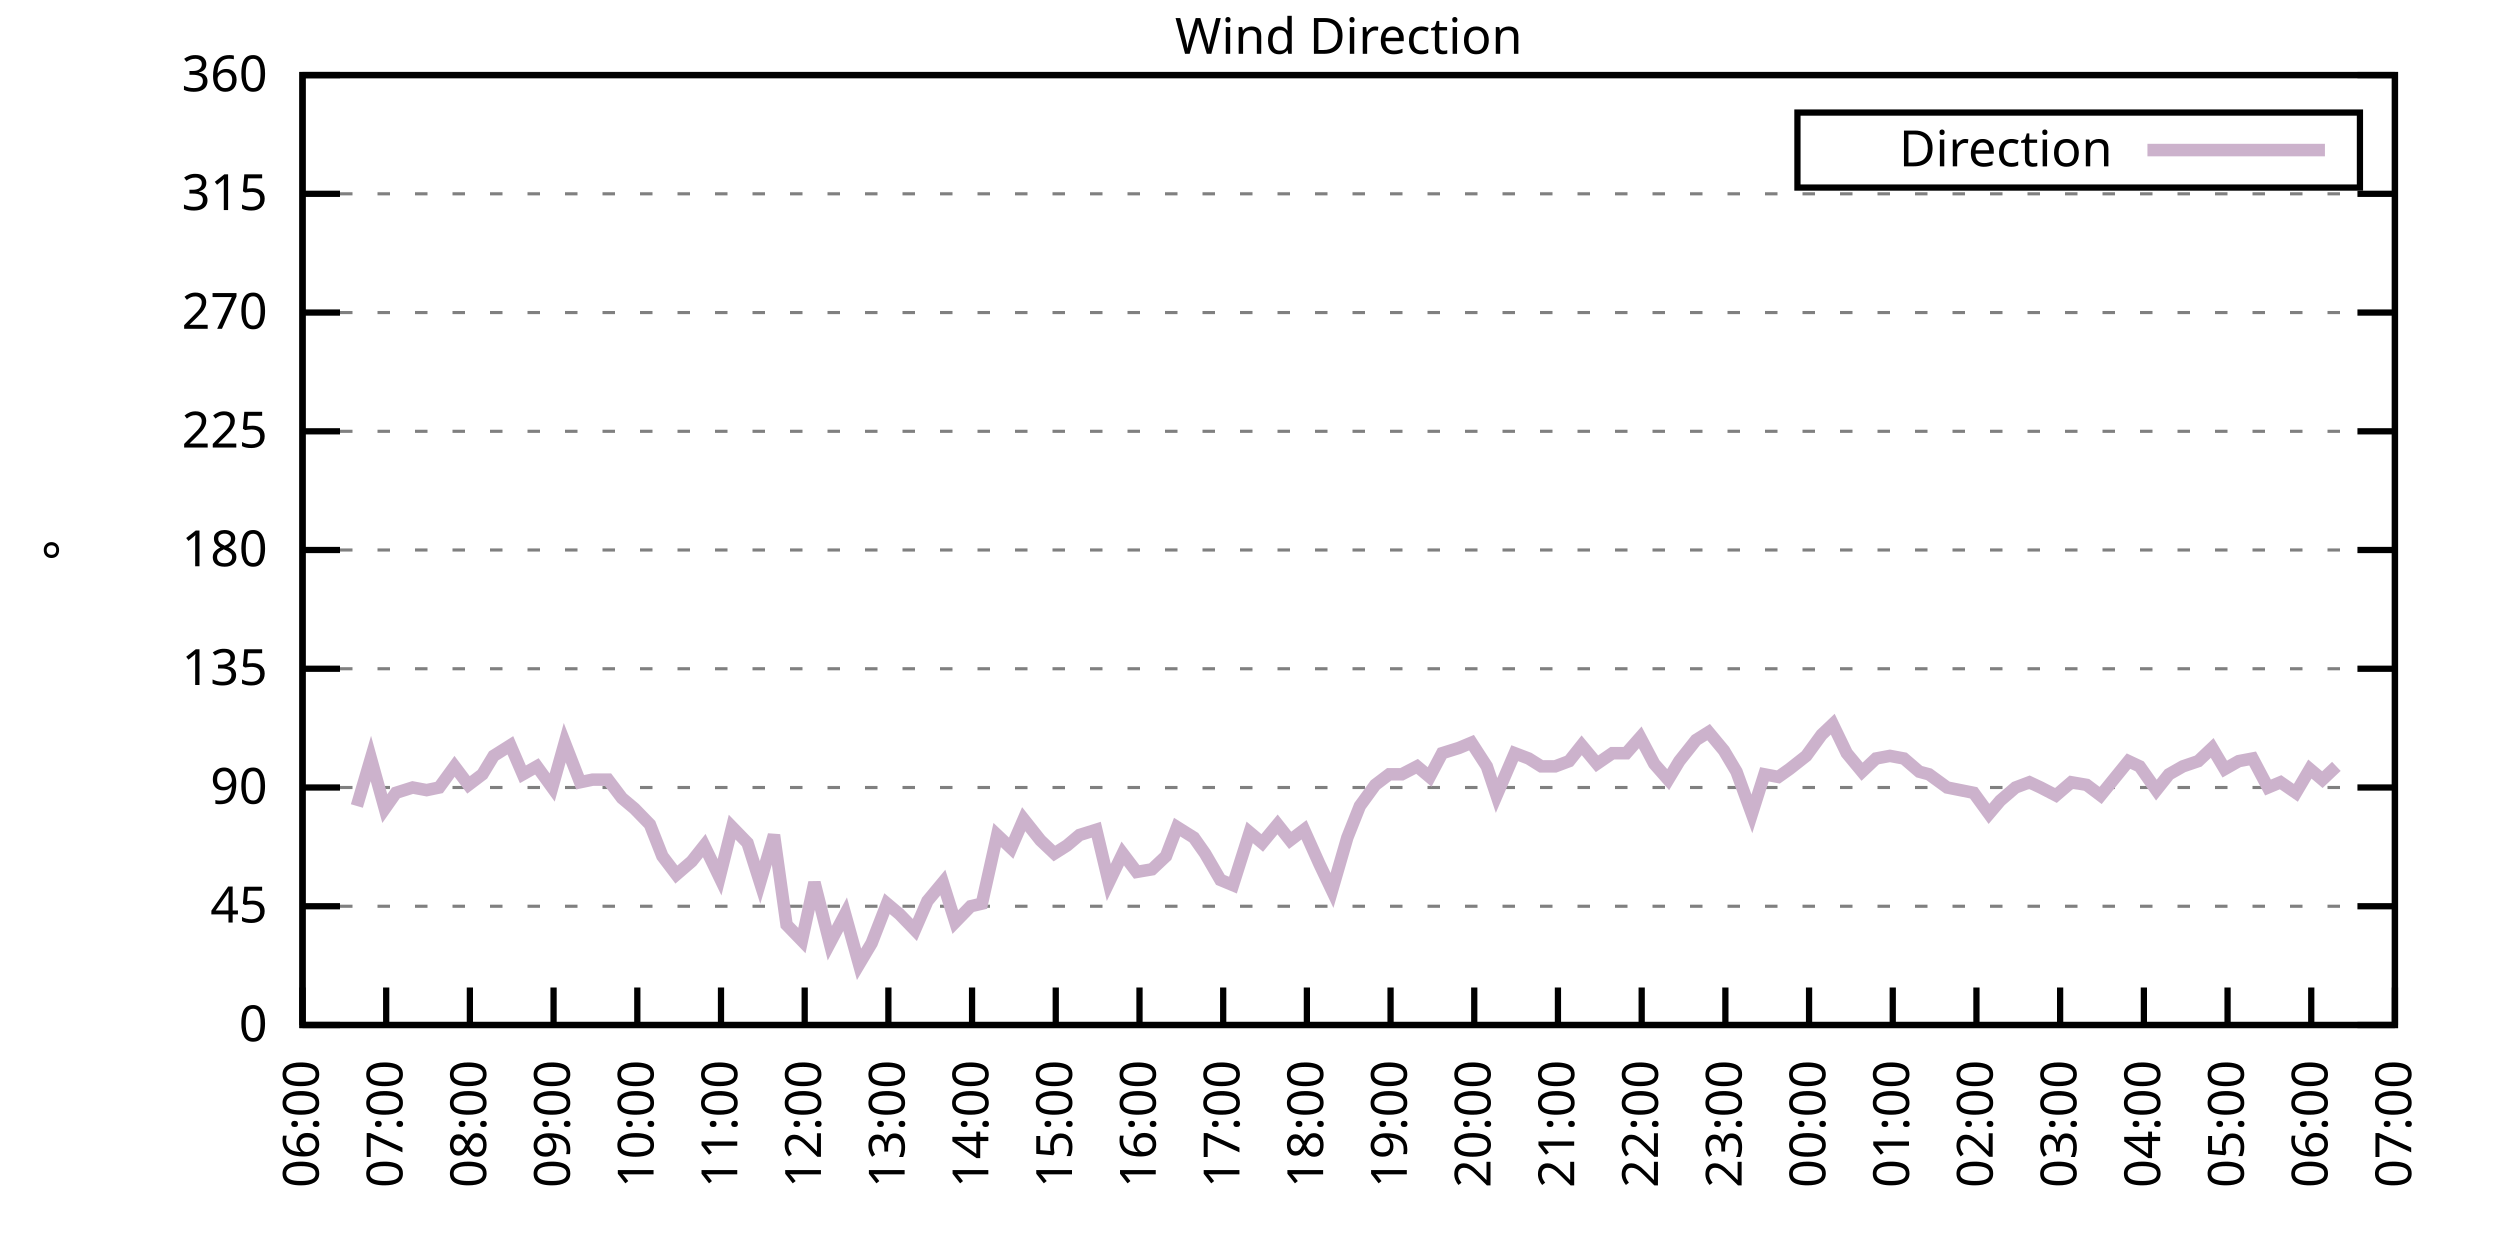
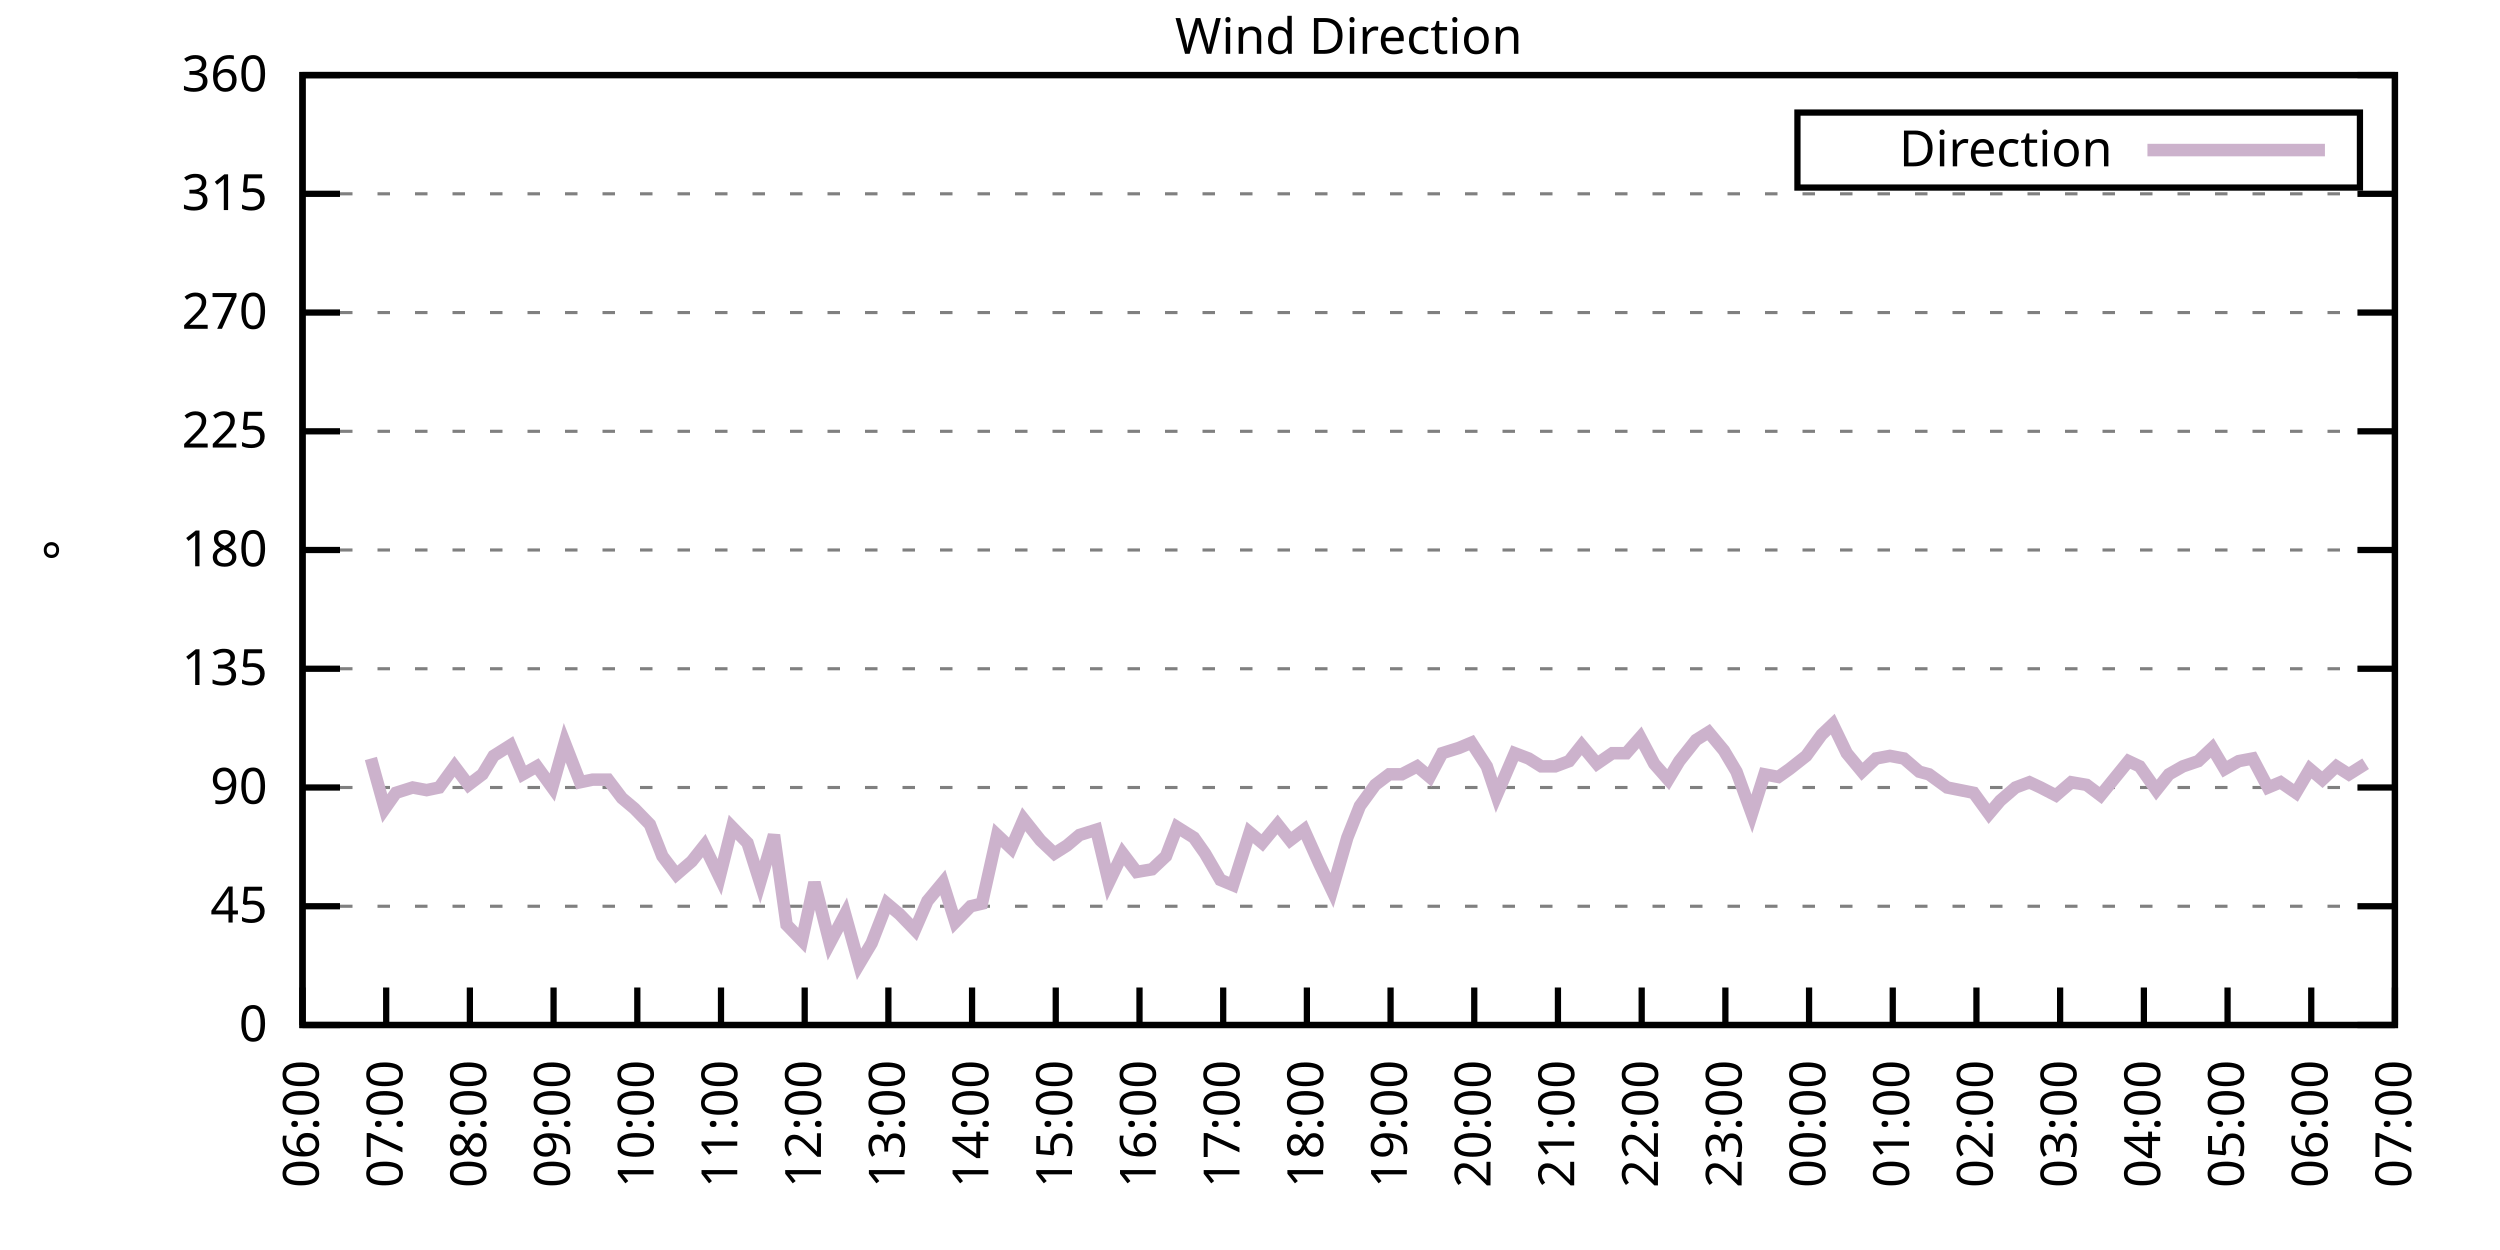
<svg xmlns="http://www.w3.org/2000/svg" xmlns:xlink="http://www.w3.org/1999/xlink" width="400" height="200" viewBox="0 0 400 200">
  <g id="gnuplot_canvas">
    <rect x="0" y="0" width="400" height="200" fill="none" />
    <defs>
      <circle id="gpDot" r="0.5" stroke-width="0.5" stroke="currentColor" />
      <path id="gpPt0" stroke-width="0.333" stroke="currentColor" d="M-1,0 h2 M0,-1 v2" />
      <path id="gpPt1" stroke-width="0.333" stroke="currentColor" d="M-1,-1 L1,1 M1,-1 L-1,1" />
      <path id="gpPt2" stroke-width="0.333" stroke="currentColor" d="M-1,0 L1,0 M0,-1 L0,1 M-1,-1 L1,1 M-1,1 L1,-1" />
      <rect id="gpPt3" stroke-width="0.333" stroke="currentColor" x="-1" y="-1" width="2" height="2" />
      <rect id="gpPt4" stroke-width="0.333" stroke="currentColor" fill="currentColor" x="-1" y="-1" width="2" height="2" />
      <circle id="gpPt5" stroke-width="0.333" stroke="currentColor" cx="0" cy="0" r="1" />
      <use xlink:href="#gpPt5" id="gpPt6" fill="currentColor" stroke="none" />
      <path id="gpPt7" stroke-width="0.333" stroke="currentColor" d="M0,-1.33 L-1.33,0.67 L1.33,0.67 z" />
      <use xlink:href="#gpPt7" id="gpPt8" fill="currentColor" stroke="none" />
      <use xlink:href="#gpPt7" id="gpPt9" stroke="currentColor" transform="rotate(180)" />
      <use xlink:href="#gpPt9" id="gpPt10" fill="currentColor" stroke="none" />
      <use xlink:href="#gpPt3" id="gpPt11" stroke="currentColor" transform="rotate(45)" />
      <use xlink:href="#gpPt11" id="gpPt12" fill="currentColor" stroke="none" />
      <path id="gpPt13" stroke-width="0.333" stroke="currentColor" d="M0,1.330 L1.265,0.411 L0.782,-1.067 L-0.782,-1.076 L-1.265,0.411 z" />
      <use xlink:href="#gpPt13" id="gpPt14" fill="currentColor" stroke="none" />
      <filter id="textbox" filterUnits="objectBoundingBox" x="0" y="0" height="1" width="1">
        <feFlood flood-color="white" flood-opacity="1" result="bgnd" />
        <feComposite in="SourceGraphic" in2="bgnd" operator="atop" />
      </filter>
      <filter id="greybox" filterUnits="objectBoundingBox" x="0" y="0" height="1" width="1">
        <feFlood flood-color="lightgrey" flood-opacity="1" result="grey" />
        <feComposite in="SourceGraphic" in2="grey" operator="atop" />
      </filter>
    </defs>
    <g fill="none" color="white" stroke="currentColor" stroke-width="1.00" stroke-linecap="butt" stroke-linejoin="miter">
</g>
    <g fill="none" color="black" stroke="currentColor" stroke-width="1.00" stroke-linecap="butt" stroke-linejoin="miter">
      <g stroke="none" shape-rendering="crispEdges">
        <polygon fill="rgb(255, 255, 255)" points="48.40,164.00 383.18,164.00 383.18,12.02 48.40,12.02 " />
      </g>
    </g>
    <g fill="none" color="black" stroke="currentColor" stroke-width="1.00" stroke-linecap="butt" stroke-linejoin="miter">
</g>
    <g fill="none" color="black" stroke="black" stroke-width="0.50" stroke-linecap="butt" stroke-linejoin="miter">
</g>
    <g fill="none" color="gray" stroke="currentColor" stroke-width="0.50" stroke-linecap="butt" stroke-linejoin="miter">
      <path stroke="gray" stroke-dasharray="2,4" class="gridline" d="M48.40,164.00 L383.19,164.00  " />
    </g>
    <g fill="none" color="gray" stroke="gray" stroke-width="1.00" stroke-linecap="butt" stroke-linejoin="miter">
</g>
    <g fill="none" color="black" stroke="currentColor" stroke-width="1.00" stroke-linecap="butt" stroke-linejoin="miter">
      <path stroke="black" d="M48.40,164.00 L54.40,164.00 M383.19,164.00 L377.19,164.00  " />
      <g transform="translate(42.80,166.60)" stroke="none" fill="black" font-family="Sans" font-size="8.00" text-anchor="end">
        <text>
          <tspan font-family="Sans"> 0</tspan>
        </text>
      </g>
    </g>
    <g fill="none" color="black" stroke="currentColor" stroke-width="1.00" stroke-linecap="butt" stroke-linejoin="miter">
</g>
    <g fill="none" color="black" stroke="black" stroke-width="0.50" stroke-linecap="butt" stroke-linejoin="miter">
</g>
    <g fill="none" color="gray" stroke="currentColor" stroke-width="0.50" stroke-linecap="butt" stroke-linejoin="miter">
      <path stroke="gray" stroke-dasharray="2,4" class="gridline" d="M48.40,145.00 L383.19,145.00  " />
    </g>
    <g fill="none" color="gray" stroke="gray" stroke-width="1.00" stroke-linecap="butt" stroke-linejoin="miter">
</g>
    <g fill="none" color="black" stroke="currentColor" stroke-width="1.00" stroke-linecap="butt" stroke-linejoin="miter">
      <path stroke="black" d="M48.40,145.00 L54.40,145.00 M383.19,145.00 L377.19,145.00  " />
      <g transform="translate(42.80,147.60)" stroke="none" fill="black" font-family="Sans" font-size="8.00" text-anchor="end">
        <text>
          <tspan font-family="Sans"> 45</tspan>
        </text>
      </g>
    </g>
    <g fill="none" color="black" stroke="currentColor" stroke-width="1.00" stroke-linecap="butt" stroke-linejoin="miter">
</g>
    <g fill="none" color="black" stroke="black" stroke-width="0.50" stroke-linecap="butt" stroke-linejoin="miter">
</g>
    <g fill="none" color="gray" stroke="currentColor" stroke-width="0.50" stroke-linecap="butt" stroke-linejoin="miter">
      <path stroke="gray" stroke-dasharray="2,4" class="gridline" d="M48.40,126.00 L383.19,126.00  " />
    </g>
    <g fill="none" color="gray" stroke="gray" stroke-width="1.00" stroke-linecap="butt" stroke-linejoin="miter">
</g>
    <g fill="none" color="black" stroke="currentColor" stroke-width="1.00" stroke-linecap="butt" stroke-linejoin="miter">
      <path stroke="black" d="M48.40,126.00 L54.40,126.00 M383.19,126.00 L377.19,126.00  " />
      <g transform="translate(42.80,128.60)" stroke="none" fill="black" font-family="Sans" font-size="8.00" text-anchor="end">
        <text>
          <tspan font-family="Sans"> 90</tspan>
        </text>
      </g>
    </g>
    <g fill="none" color="black" stroke="currentColor" stroke-width="1.00" stroke-linecap="butt" stroke-linejoin="miter">
</g>
    <g fill="none" color="black" stroke="black" stroke-width="0.50" stroke-linecap="butt" stroke-linejoin="miter">
</g>
    <g fill="none" color="gray" stroke="currentColor" stroke-width="0.50" stroke-linecap="butt" stroke-linejoin="miter">
      <path stroke="gray" stroke-dasharray="2,4" class="gridline" d="M48.40,107.00 L383.19,107.00  " />
    </g>
    <g fill="none" color="gray" stroke="gray" stroke-width="1.00" stroke-linecap="butt" stroke-linejoin="miter">
</g>
    <g fill="none" color="black" stroke="currentColor" stroke-width="1.00" stroke-linecap="butt" stroke-linejoin="miter">
      <path stroke="black" d="M48.40,107.00 L54.40,107.00 M383.19,107.00 L377.19,107.00  " />
      <g transform="translate(42.80,109.60)" stroke="none" fill="black" font-family="Sans" font-size="8.00" text-anchor="end">
        <text>
          <tspan font-family="Sans"> 135</tspan>
        </text>
      </g>
    </g>
    <g fill="none" color="black" stroke="currentColor" stroke-width="1.00" stroke-linecap="butt" stroke-linejoin="miter">
</g>
    <g fill="none" color="black" stroke="black" stroke-width="0.50" stroke-linecap="butt" stroke-linejoin="miter">
</g>
    <g fill="none" color="gray" stroke="currentColor" stroke-width="0.50" stroke-linecap="butt" stroke-linejoin="miter">
      <path stroke="gray" stroke-dasharray="2,4" class="gridline" d="M48.40,88.00 L383.19,88.00  " />
    </g>
    <g fill="none" color="gray" stroke="gray" stroke-width="1.00" stroke-linecap="butt" stroke-linejoin="miter">
</g>
    <g fill="none" color="black" stroke="currentColor" stroke-width="1.00" stroke-linecap="butt" stroke-linejoin="miter">
      <path stroke="black" d="M48.40,88.00 L54.40,88.00 M383.19,88.00 L377.19,88.00  " />
      <g transform="translate(42.80,90.60)" stroke="none" fill="black" font-family="Sans" font-size="8.00" text-anchor="end">
        <text>
          <tspan font-family="Sans"> 180</tspan>
        </text>
      </g>
    </g>
    <g fill="none" color="black" stroke="currentColor" stroke-width="1.00" stroke-linecap="butt" stroke-linejoin="miter">
</g>
    <g fill="none" color="black" stroke="black" stroke-width="0.50" stroke-linecap="butt" stroke-linejoin="miter">
</g>
    <g fill="none" color="gray" stroke="currentColor" stroke-width="0.50" stroke-linecap="butt" stroke-linejoin="miter">
      <path stroke="gray" stroke-dasharray="2,4" class="gridline" d="M48.40,69.01 L383.19,69.01  " />
    </g>
    <g fill="none" color="gray" stroke="gray" stroke-width="1.00" stroke-linecap="butt" stroke-linejoin="miter">
</g>
    <g fill="none" color="black" stroke="currentColor" stroke-width="1.00" stroke-linecap="butt" stroke-linejoin="miter">
      <path stroke="black" d="M48.40,69.01 L54.40,69.01 M383.19,69.01 L377.19,69.01  " />
      <g transform="translate(42.80,71.61)" stroke="none" fill="black" font-family="Sans" font-size="8.00" text-anchor="end">
        <text>
          <tspan font-family="Sans"> 225</tspan>
        </text>
      </g>
    </g>
    <g fill="none" color="black" stroke="currentColor" stroke-width="1.00" stroke-linecap="butt" stroke-linejoin="miter">
</g>
    <g fill="none" color="black" stroke="black" stroke-width="0.50" stroke-linecap="butt" stroke-linejoin="miter">
</g>
    <g fill="none" color="gray" stroke="currentColor" stroke-width="0.50" stroke-linecap="butt" stroke-linejoin="miter">
      <path stroke="gray" stroke-dasharray="2,4" class="gridline" d="M48.40,50.01 L383.19,50.01  " />
    </g>
    <g fill="none" color="gray" stroke="gray" stroke-width="1.00" stroke-linecap="butt" stroke-linejoin="miter">
</g>
    <g fill="none" color="black" stroke="currentColor" stroke-width="1.00" stroke-linecap="butt" stroke-linejoin="miter">
      <path stroke="black" d="M48.40,50.01 L54.40,50.01 M383.19,50.01 L377.19,50.01  " />
      <g transform="translate(42.80,52.61)" stroke="none" fill="black" font-family="Sans" font-size="8.00" text-anchor="end">
        <text>
          <tspan font-family="Sans"> 270</tspan>
        </text>
      </g>
    </g>
    <g fill="none" color="black" stroke="currentColor" stroke-width="1.00" stroke-linecap="butt" stroke-linejoin="miter">
</g>
    <g fill="none" color="black" stroke="black" stroke-width="0.50" stroke-linecap="butt" stroke-linejoin="miter">
</g>
    <g fill="none" color="gray" stroke="currentColor" stroke-width="0.50" stroke-linecap="butt" stroke-linejoin="miter">
      <path stroke="gray" stroke-dasharray="2,4" class="gridline" d="M48.40,31.01 L383.19,31.01  " />
    </g>
    <g fill="none" color="gray" stroke="gray" stroke-width="1.00" stroke-linecap="butt" stroke-linejoin="miter">
</g>
    <g fill="none" color="black" stroke="currentColor" stroke-width="1.00" stroke-linecap="butt" stroke-linejoin="miter">
      <path stroke="black" d="M48.40,31.01 L54.40,31.01 M383.19,31.01 L377.19,31.01  " />
      <g transform="translate(42.80,33.61)" stroke="none" fill="black" font-family="Sans" font-size="8.00" text-anchor="end">
        <text>
          <tspan font-family="Sans"> 315</tspan>
        </text>
      </g>
    </g>
    <g fill="none" color="black" stroke="currentColor" stroke-width="1.00" stroke-linecap="butt" stroke-linejoin="miter">
</g>
    <g fill="none" color="black" stroke="black" stroke-width="0.50" stroke-linecap="butt" stroke-linejoin="miter">
</g>
    <g fill="none" color="gray" stroke="currentColor" stroke-width="0.50" stroke-linecap="butt" stroke-linejoin="miter">
      <path stroke="gray" stroke-dasharray="2,4" class="gridline" d="M48.40,12.01 L383.19,12.01  " />
    </g>
    <g fill="none" color="gray" stroke="gray" stroke-width="1.00" stroke-linecap="butt" stroke-linejoin="miter">
</g>
    <g fill="none" color="black" stroke="currentColor" stroke-width="1.00" stroke-linecap="butt" stroke-linejoin="miter">
      <path stroke="black" d="M48.40,12.01 L54.40,12.01 M383.19,12.01 L377.19,12.01  " />
      <g transform="translate(42.80,14.61)" stroke="none" fill="black" font-family="Sans" font-size="8.00" text-anchor="end">
        <text>
          <tspan font-family="Sans"> 360</tspan>
        </text>
      </g>
    </g>
    <g fill="none" color="black" stroke="currentColor" stroke-width="1.00" stroke-linecap="butt" stroke-linejoin="miter">
      <path stroke="black" d="M48.40,164.00 L48.40,158.00  " />
      <g transform="translate(51.00,169.60) rotate(270.00)" stroke="none" fill="black" font-family="Sans" font-size="8.00" text-anchor="end">
        <text>
          <tspan font-family="Sans">06:00</tspan>
        </text>
      </g>
    </g>
    <g fill="none" color="black" stroke="currentColor" stroke-width="1.00" stroke-linecap="butt" stroke-linejoin="miter">
      <path stroke="black" d="M61.79,164.00 L61.79,158.00  " />
      <g transform="translate(64.39,169.60) rotate(270.00)" stroke="none" fill="black" font-family="Sans" font-size="8.00" text-anchor="end">
        <text>
          <tspan font-family="Sans">07:00</tspan>
        </text>
      </g>
    </g>
    <g fill="none" color="black" stroke="currentColor" stroke-width="1.00" stroke-linecap="butt" stroke-linejoin="miter">
      <path stroke="black" d="M75.18,164.00 L75.18,158.00  " />
      <g transform="translate(77.78,169.60) rotate(270.00)" stroke="none" fill="black" font-family="Sans" font-size="8.00" text-anchor="end">
        <text>
          <tspan font-family="Sans">08:00</tspan>
        </text>
      </g>
    </g>
    <g fill="none" color="black" stroke="currentColor" stroke-width="1.00" stroke-linecap="butt" stroke-linejoin="miter">
      <path stroke="black" d="M88.57,164.00 L88.57,158.00  " />
      <g transform="translate(91.17,169.60) rotate(270.00)" stroke="none" fill="black" font-family="Sans" font-size="8.00" text-anchor="end">
        <text>
          <tspan font-family="Sans">09:00</tspan>
        </text>
      </g>
    </g>
    <g fill="none" color="black" stroke="currentColor" stroke-width="1.00" stroke-linecap="butt" stroke-linejoin="miter">
      <path stroke="black" d="M101.97,164.00 L101.97,158.00  " />
      <g transform="translate(104.57,169.60) rotate(270.00)" stroke="none" fill="black" font-family="Sans" font-size="8.00" text-anchor="end">
        <text>
          <tspan font-family="Sans">10:00</tspan>
        </text>
      </g>
    </g>
    <g fill="none" color="black" stroke="currentColor" stroke-width="1.00" stroke-linecap="butt" stroke-linejoin="miter">
      <path stroke="black" d="M115.36,164.00 L115.36,158.00  " />
      <g transform="translate(117.96,169.60) rotate(270.00)" stroke="none" fill="black" font-family="Sans" font-size="8.00" text-anchor="end">
        <text>
          <tspan font-family="Sans">11:00</tspan>
        </text>
      </g>
    </g>
    <g fill="none" color="black" stroke="currentColor" stroke-width="1.00" stroke-linecap="butt" stroke-linejoin="miter">
      <path stroke="black" d="M128.75,164.00 L128.75,158.00  " />
      <g transform="translate(131.35,169.60) rotate(270.00)" stroke="none" fill="black" font-family="Sans" font-size="8.00" text-anchor="end">
        <text>
          <tspan font-family="Sans">12:00</tspan>
        </text>
      </g>
    </g>
    <g fill="none" color="black" stroke="currentColor" stroke-width="1.00" stroke-linecap="butt" stroke-linejoin="miter">
      <path stroke="black" d="M142.14,164.00 L142.14,158.00  " />
      <g transform="translate(144.74,169.60) rotate(270.00)" stroke="none" fill="black" font-family="Sans" font-size="8.00" text-anchor="end">
        <text>
          <tspan font-family="Sans">13:00</tspan>
        </text>
      </g>
    </g>
    <g fill="none" color="black" stroke="currentColor" stroke-width="1.00" stroke-linecap="butt" stroke-linejoin="miter">
      <path stroke="black" d="M155.53,164.00 L155.53,158.00  " />
      <g transform="translate(158.13,169.60) rotate(270.00)" stroke="none" fill="black" font-family="Sans" font-size="8.00" text-anchor="end">
        <text>
          <tspan font-family="Sans">14:00</tspan>
        </text>
      </g>
    </g>
    <g fill="none" color="black" stroke="currentColor" stroke-width="1.00" stroke-linecap="butt" stroke-linejoin="miter">
      <path stroke="black" d="M168.92,164.00 L168.92,158.00  " />
      <g transform="translate(171.52,169.60) rotate(270.00)" stroke="none" fill="black" font-family="Sans" font-size="8.00" text-anchor="end">
        <text>
          <tspan font-family="Sans">15:00</tspan>
        </text>
      </g>
    </g>
    <g fill="none" color="black" stroke="currentColor" stroke-width="1.00" stroke-linecap="butt" stroke-linejoin="miter">
      <path stroke="black" d="M182.32,164.00 L182.32,158.00  " />
      <g transform="translate(184.92,169.60) rotate(270.00)" stroke="none" fill="black" font-family="Sans" font-size="8.00" text-anchor="end">
        <text>
          <tspan font-family="Sans">16:00</tspan>
        </text>
      </g>
    </g>
    <g fill="none" color="black" stroke="currentColor" stroke-width="1.00" stroke-linecap="butt" stroke-linejoin="miter">
      <path stroke="black" d="M195.71,164.00 L195.71,158.00  " />
      <g transform="translate(198.31,169.60) rotate(270.00)" stroke="none" fill="black" font-family="Sans" font-size="8.00" text-anchor="end">
        <text>
          <tspan font-family="Sans">17:00</tspan>
        </text>
      </g>
    </g>
    <g fill="none" color="black" stroke="currentColor" stroke-width="1.00" stroke-linecap="butt" stroke-linejoin="miter">
      <path stroke="black" d="M209.10,164.00 L209.10,158.00  " />
      <g transform="translate(211.70,169.60) rotate(270.00)" stroke="none" fill="black" font-family="Sans" font-size="8.00" text-anchor="end">
        <text>
          <tspan font-family="Sans">18:00</tspan>
        </text>
      </g>
    </g>
    <g fill="none" color="black" stroke="currentColor" stroke-width="1.00" stroke-linecap="butt" stroke-linejoin="miter">
      <path stroke="black" d="M222.49,164.00 L222.49,158.00  " />
      <g transform="translate(225.09,169.60) rotate(270.00)" stroke="none" fill="black" font-family="Sans" font-size="8.00" text-anchor="end">
        <text>
          <tspan font-family="Sans">19:00</tspan>
        </text>
      </g>
    </g>
    <g fill="none" color="black" stroke="currentColor" stroke-width="1.00" stroke-linecap="butt" stroke-linejoin="miter">
      <path stroke="black" d="M235.88,164.00 L235.88,158.00  " />
      <g transform="translate(238.48,169.60) rotate(270.00)" stroke="none" fill="black" font-family="Sans" font-size="8.00" text-anchor="end">
        <text>
          <tspan font-family="Sans">20:00</tspan>
        </text>
      </g>
    </g>
    <g fill="none" color="black" stroke="currentColor" stroke-width="1.00" stroke-linecap="butt" stroke-linejoin="miter">
      <path stroke="black" d="M249.27,164.00 L249.27,158.00  " />
      <g transform="translate(251.87,169.60) rotate(270.00)" stroke="none" fill="black" font-family="Sans" font-size="8.00" text-anchor="end">
        <text>
          <tspan font-family="Sans">21:00</tspan>
        </text>
      </g>
    </g>
    <g fill="none" color="black" stroke="currentColor" stroke-width="1.00" stroke-linecap="butt" stroke-linejoin="miter">
      <path stroke="black" d="M262.67,164.00 L262.67,158.00  " />
      <g transform="translate(265.27,169.60) rotate(270.00)" stroke="none" fill="black" font-family="Sans" font-size="8.00" text-anchor="end">
        <text>
          <tspan font-family="Sans">22:00</tspan>
        </text>
      </g>
    </g>
    <g fill="none" color="black" stroke="currentColor" stroke-width="1.00" stroke-linecap="butt" stroke-linejoin="miter">
      <path stroke="black" d="M276.06,164.00 L276.06,158.00  " />
      <g transform="translate(278.66,169.60) rotate(270.00)" stroke="none" fill="black" font-family="Sans" font-size="8.00" text-anchor="end">
        <text>
          <tspan font-family="Sans">23:00</tspan>
        </text>
      </g>
    </g>
    <g fill="none" color="black" stroke="currentColor" stroke-width="1.00" stroke-linecap="butt" stroke-linejoin="miter">
      <path stroke="black" d="M289.45,164.00 L289.45,158.00  " />
      <g transform="translate(292.05,169.60) rotate(270.00)" stroke="none" fill="black" font-family="Sans" font-size="8.00" text-anchor="end">
        <text>
          <tspan font-family="Sans">00:00</tspan>
        </text>
      </g>
    </g>
    <g fill="none" color="black" stroke="currentColor" stroke-width="1.00" stroke-linecap="butt" stroke-linejoin="miter">
      <path stroke="black" d="M302.84,164.00 L302.84,158.00  " />
      <g transform="translate(305.44,169.60) rotate(270.00)" stroke="none" fill="black" font-family="Sans" font-size="8.00" text-anchor="end">
        <text>
          <tspan font-family="Sans">01:00</tspan>
        </text>
      </g>
    </g>
    <g fill="none" color="black" stroke="currentColor" stroke-width="1.00" stroke-linecap="butt" stroke-linejoin="miter">
      <path stroke="black" d="M316.23,164.00 L316.23,158.00  " />
      <g transform="translate(318.83,169.60) rotate(270.00)" stroke="none" fill="black" font-family="Sans" font-size="8.00" text-anchor="end">
        <text>
          <tspan font-family="Sans">02:00</tspan>
        </text>
      </g>
    </g>
    <g fill="none" color="black" stroke="currentColor" stroke-width="1.00" stroke-linecap="butt" stroke-linejoin="miter">
      <path stroke="black" d="M329.62,164.00 L329.62,158.00  " />
      <g transform="translate(332.22,169.60) rotate(270.00)" stroke="none" fill="black" font-family="Sans" font-size="8.00" text-anchor="end">
        <text>
          <tspan font-family="Sans">03:00</tspan>
        </text>
      </g>
    </g>
    <g fill="none" color="black" stroke="currentColor" stroke-width="1.00" stroke-linecap="butt" stroke-linejoin="miter">
      <path stroke="black" d="M343.02,164.00 L343.02,158.00  " />
      <g transform="translate(345.62,169.60) rotate(270.00)" stroke="none" fill="black" font-family="Sans" font-size="8.00" text-anchor="end">
        <text>
          <tspan font-family="Sans">04:00</tspan>
        </text>
      </g>
    </g>
    <g fill="none" color="black" stroke="currentColor" stroke-width="1.00" stroke-linecap="butt" stroke-linejoin="miter">
      <path stroke="black" d="M356.41,164.00 L356.41,158.00  " />
      <g transform="translate(359.01,169.60) rotate(270.00)" stroke="none" fill="black" font-family="Sans" font-size="8.00" text-anchor="end">
        <text>
          <tspan font-family="Sans">05:00</tspan>
        </text>
      </g>
    </g>
    <g fill="none" color="black" stroke="currentColor" stroke-width="1.00" stroke-linecap="butt" stroke-linejoin="miter">
      <path stroke="black" d="M369.80,164.00 L369.80,158.00  " />
      <g transform="translate(372.40,169.60) rotate(270.00)" stroke="none" fill="black" font-family="Sans" font-size="8.00" text-anchor="end">
        <text>
          <tspan font-family="Sans">06:00</tspan>
        </text>
      </g>
    </g>
    <g fill="none" color="black" stroke="currentColor" stroke-width="1.00" stroke-linecap="butt" stroke-linejoin="miter">
      <path stroke="black" d="M383.19,164.00 L383.19,158.00  " />
      <g transform="translate(385.79,169.60) rotate(270.00)" stroke="none" fill="black" font-family="Sans" font-size="8.00" text-anchor="end">
        <text>
          <tspan font-family="Sans">07:00</tspan>
        </text>
      </g>
    </g>
    <g fill="none" color="black" stroke="currentColor" stroke-width="1.00" stroke-linecap="butt" stroke-linejoin="miter">
</g>
    <g fill="none" color="black" stroke="currentColor" stroke-width="1.00" stroke-linecap="butt" stroke-linejoin="miter">
      <path stroke="black" d="M48.40,12.01 L48.40,164.00 L383.19,164.00 L383.19,12.01 L48.40,12.01 Z  " />
    </g>
    <g fill="none" color="black" stroke="currentColor" stroke-width="1.00" stroke-linecap="butt" stroke-linejoin="miter">
</g>
    <g fill="none" color="black" stroke="currentColor" stroke-width="1.00" stroke-linecap="butt" stroke-linejoin="miter">
      <path stroke="black" d="M287.59,30.01 L287.59,18.01 L377.59,18.01 L377.59,30.01 L287.59,30.01 Z  " />
    </g>
    <g id="Wind_direction_plot_1">
      <g fill="none" color="white" stroke="black" stroke-width="2.00" stroke-linecap="butt" stroke-linejoin="miter">
</g>
      <g fill="none" color="black" stroke="currentColor" stroke-width="2.00" stroke-linecap="butt" stroke-linejoin="miter">
        <g transform="translate(337.99,26.61)" stroke="none" fill="black" font-family="Sans" font-size="8.00" text-anchor="end">
          <text>
            <tspan font-family="Sans">Direction</tspan>
          </text>
        </g>
      </g>
      <g fill="none" color="black" stroke="currentColor" stroke-width="2.00" stroke-linecap="butt" stroke-linejoin="miter">
-         <path stroke="rgb(204, 178, 204)" d="M343.59,24.01 L371.99,24.01 M57.10,128.96 L59.34,121.36 L61.57,129.38 L63.35,126.85 L66.03,126.00 L68.26,126.42   L70.27,126.00 L72.73,122.62 L74.96,125.58 L77.19,123.89 L78.98,120.94 L81.66,119.25 L83.66,123.89 L85.90,122.62   L88.35,126.00 L90.36,118.83 L92.82,125.16 L94.82,124.74 L97.28,124.74 L99.51,127.69 L101.52,129.38 L103.98,131.91   L105.98,136.98 L108.22,139.93 L110.67,137.82 L112.68,135.29 L115.13,140.36 L117.14,132.34 L119.60,134.87 L121.61,141.20   L123.84,133.60 L125.85,147.96 L128.30,150.49 L130.31,141.20 L132.77,150.91 L135.22,146.27 L137.45,154.29 L139.46,150.91   L141.92,144.58 L143.93,146.27 L146.38,148.80 L148.39,144.16 L150.85,141.20 L152.85,147.53 L155.31,145.00 L157.10,144.58   L159.55,133.60 L161.78,135.71 L163.79,131.07 L166.47,134.45 L168.70,136.56 L170.71,135.29 L172.72,133.60 L175.40,132.76   L177.41,141.20 L179.64,136.56 L181.87,139.51 L184.32,139.09 L186.56,136.98 L188.34,132.34 L191.02,134.02 L192.81,136.56   L195.26,140.78 L197.27,141.62 L199.95,133.18 L201.96,134.87 L204.41,131.91 L206.42,134.45 L208.65,132.76 L211.11,138.25   L213.12,142.47 L215.57,134.02 L217.58,128.96 L220.04,125.58 L222.27,123.89 L224.28,123.89 L226.73,122.62 L228.74,124.31   L230.75,120.51 L233.43,119.67 L235.44,118.83 L237.89,122.62 L239.45,127.27 L242.36,120.51 L244.59,121.36 L246.60,122.62   L248.83,122.62 L251.06,121.78 L253.07,119.25 L255.52,122.20 L257.98,120.51 L260.21,120.51 L262.44,117.98 L264.67,122.20   L266.91,124.74 L268.69,121.78 L271.37,118.40 L273.38,117.14 L275.83,120.09 L277.84,123.47 L280.30,130.22 L282.31,123.89   L284.54,124.31 L286.32,123.05 L289.00,120.94 L291.46,117.56 L293.24,115.87 L295.48,120.51 L297.93,123.47 L300.16,121.36   L302.39,120.94 L304.63,121.36 L307.08,123.47 L308.64,123.89 L311.54,126.00 L315.79,126.85 L318.24,130.22 L320.03,128.11   L322.48,126.00 L324.71,125.16 L326.50,126.00 L328.95,127.27 L331.41,125.16 L333.86,125.58 L336.10,127.27 L340.56,121.78   L342.35,122.62 L345.02,126.42 L347.03,123.89 L349.26,122.62 L351.72,121.78 L353.95,119.67 L355.96,123.05 L358.19,121.78   L360.42,121.36 L362.88,126.00 L364.89,125.16 L367.34,126.85 L369.58,123.05 L371.58,124.74 L373.82,122.62  " />
+         <path stroke="rgb(204, 178, 204)" d="M343.59,24.01 L371.99,24.01 M59.34,121.36 L61.57,129.38 L63.35,126.85 L66.03,126.00 L68.26,126.42 L70.27,126.00   L72.73,122.62 L74.96,125.58 L77.19,123.89 L78.98,120.94 L81.66,119.25 L83.66,123.89 L85.90,122.62 L88.35,126.00   L90.36,118.83 L92.82,125.16 L94.82,124.74 L97.28,124.74 L99.51,127.69 L101.52,129.38 L103.98,131.91 L105.98,136.98   L108.22,139.93 L110.67,137.82 L112.68,135.29 L115.13,140.36 L117.14,132.34 L119.60,134.87 L121.61,141.20 L123.84,133.60   L125.85,147.96 L128.30,150.49 L130.31,141.20 L132.77,150.91 L135.22,146.27 L137.45,154.29 L139.46,150.91 L141.92,144.58   L143.93,146.27 L146.38,148.80 L148.39,144.16 L150.85,141.20 L152.85,147.53 L155.31,145.00 L157.10,144.58 L159.55,133.60   L161.78,135.71 L163.79,131.07 L166.47,134.45 L168.70,136.56 L170.71,135.29 L172.72,133.60 L175.40,132.76 L177.41,141.20   L179.64,136.56 L181.87,139.51 L184.32,139.09 L186.56,136.98 L188.34,132.34 L191.02,134.02 L192.81,136.56 L195.26,140.78   L197.27,141.62 L199.95,133.18 L201.96,134.87 L204.41,131.91 L206.42,134.45 L208.65,132.76 L211.11,138.25 L213.12,142.47   L215.57,134.02 L217.58,128.96 L220.04,125.58 L222.27,123.89 L224.28,123.89 L226.73,122.62 L228.74,124.31 L230.75,120.51   L233.43,119.67 L235.44,118.83 L237.89,122.62 L239.45,127.27 L242.36,120.51 L244.59,121.36 L246.60,122.62 L248.83,122.62   L251.06,121.78 L253.07,119.25 L255.52,122.20 L257.98,120.51 L260.21,120.51 L262.44,117.98 L264.67,122.20 L266.91,124.74   L268.69,121.78 L271.37,118.40 L273.38,117.14 L275.83,120.09 L277.84,123.47 L280.30,130.22 L282.31,123.89 L284.54,124.31   L286.32,123.05 L289.00,120.94 L291.46,117.56 L293.24,115.87 L295.48,120.51 L297.93,123.47 L300.16,121.36 L302.39,120.94   L304.63,121.36 L307.08,123.47 L308.64,123.89 L311.54,126.00 L315.79,126.85 L318.24,130.22 L320.03,128.11 L322.48,126.00   L324.71,125.16 L326.50,126.00 L328.95,127.27 L331.41,125.16 L333.86,125.58 L336.10,127.27 L340.56,121.78 L342.35,122.62   L345.02,126.42 L347.03,123.89 L349.26,122.62 L351.72,121.78 L353.95,119.67 L355.96,123.05 L358.19,121.78 L360.42,121.36   L362.88,126.00 L364.89,125.16 L367.34,126.85 L369.58,123.05 L371.58,124.74 L373.82,122.62 L375.82,123.89 L378.50,122.20    " />
      </g>
    </g>
    <g fill="none" color="black" stroke="currentColor" stroke-width="2.00" stroke-linecap="butt" stroke-linejoin="miter">
</g>
    <g fill="none" color="black" stroke="black" stroke-width="1.00" stroke-linecap="butt" stroke-linejoin="miter">
</g>
    <g fill="none" color="black" stroke="currentColor" stroke-width="1.00" stroke-linecap="butt" stroke-linejoin="miter">
      <path stroke="black" d="M48.40,12.01 L48.40,164.00 L383.19,164.00 L383.19,12.01 L48.40,12.01 Z  " />
      <g transform="translate(12.80,88.01) rotate(270.00)" stroke="none" fill="black" font-family="Sans" font-size="8.00" text-anchor="middle">
        <text>
          <tspan font-family="Sans">°</tspan>
        </text>
      </g>
    </g>
    <g fill="none" color="black" stroke="currentColor" stroke-width="1.00" stroke-linecap="butt" stroke-linejoin="miter">
</g>
    <g fill="none" color="black" stroke="currentColor" stroke-width="1.00" stroke-linecap="butt" stroke-linejoin="miter">
      <g transform="translate(215.79,8.61)" stroke="none" fill="black" font-family="Sans" font-size="8.00" text-anchor="middle">
        <text>
          <tspan font-family="Sans">Wind Direction</tspan>
        </text>
      </g>
    </g>
    <g fill="none" color="black" stroke="currentColor" stroke-width="1.00" stroke-linecap="butt" stroke-linejoin="miter">
</g>
  </g>
</svg>
